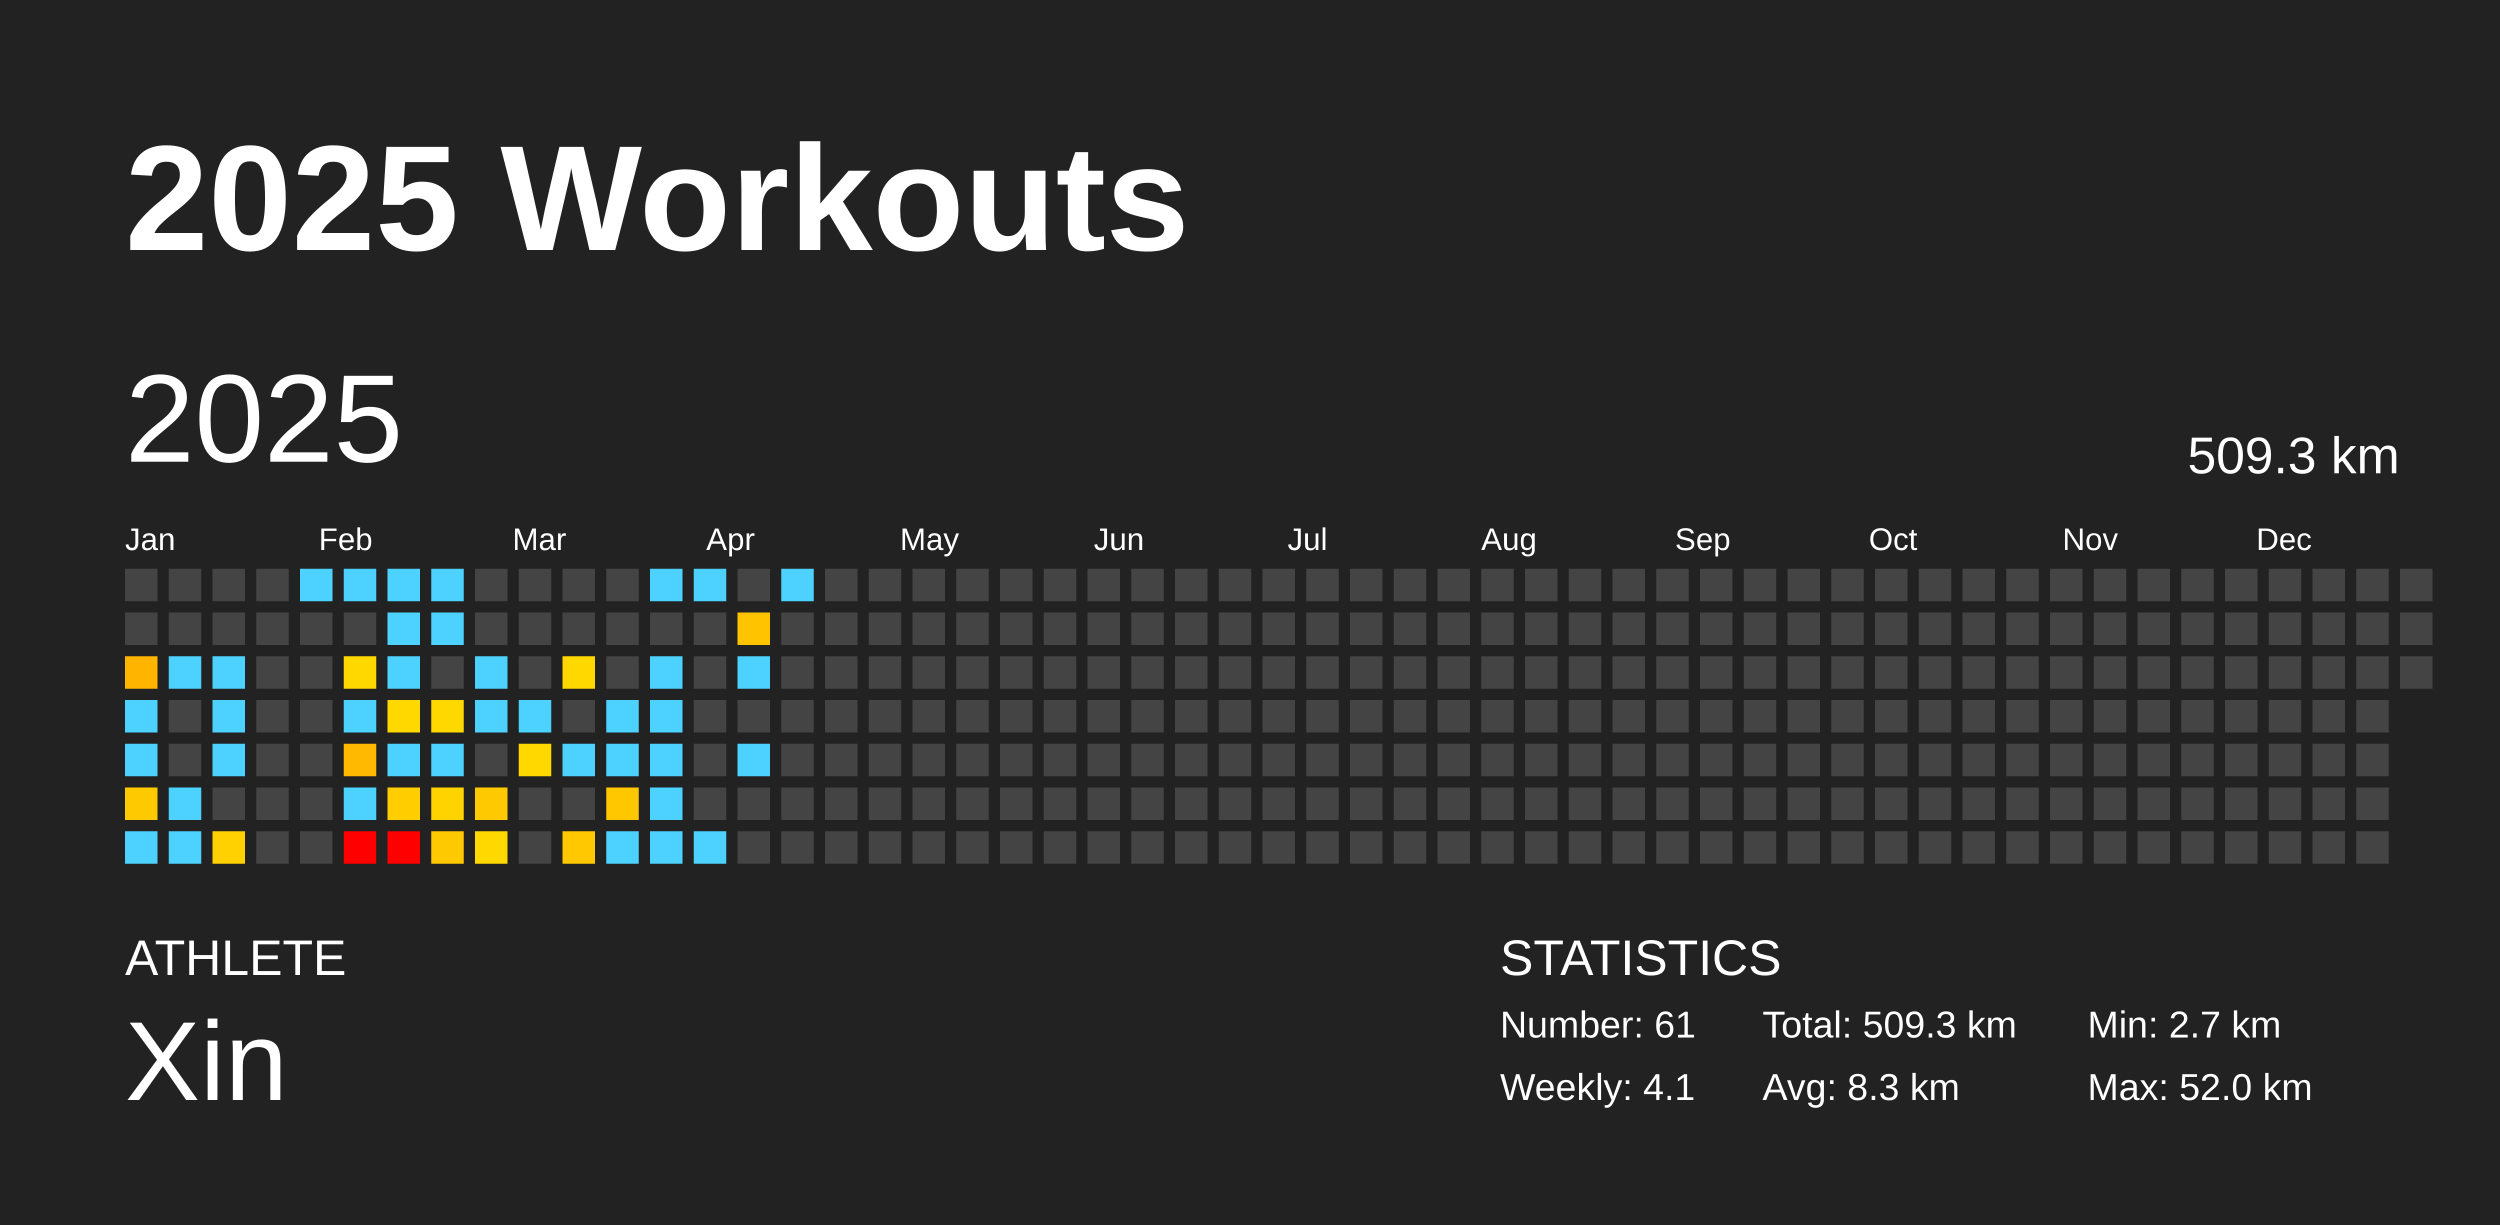
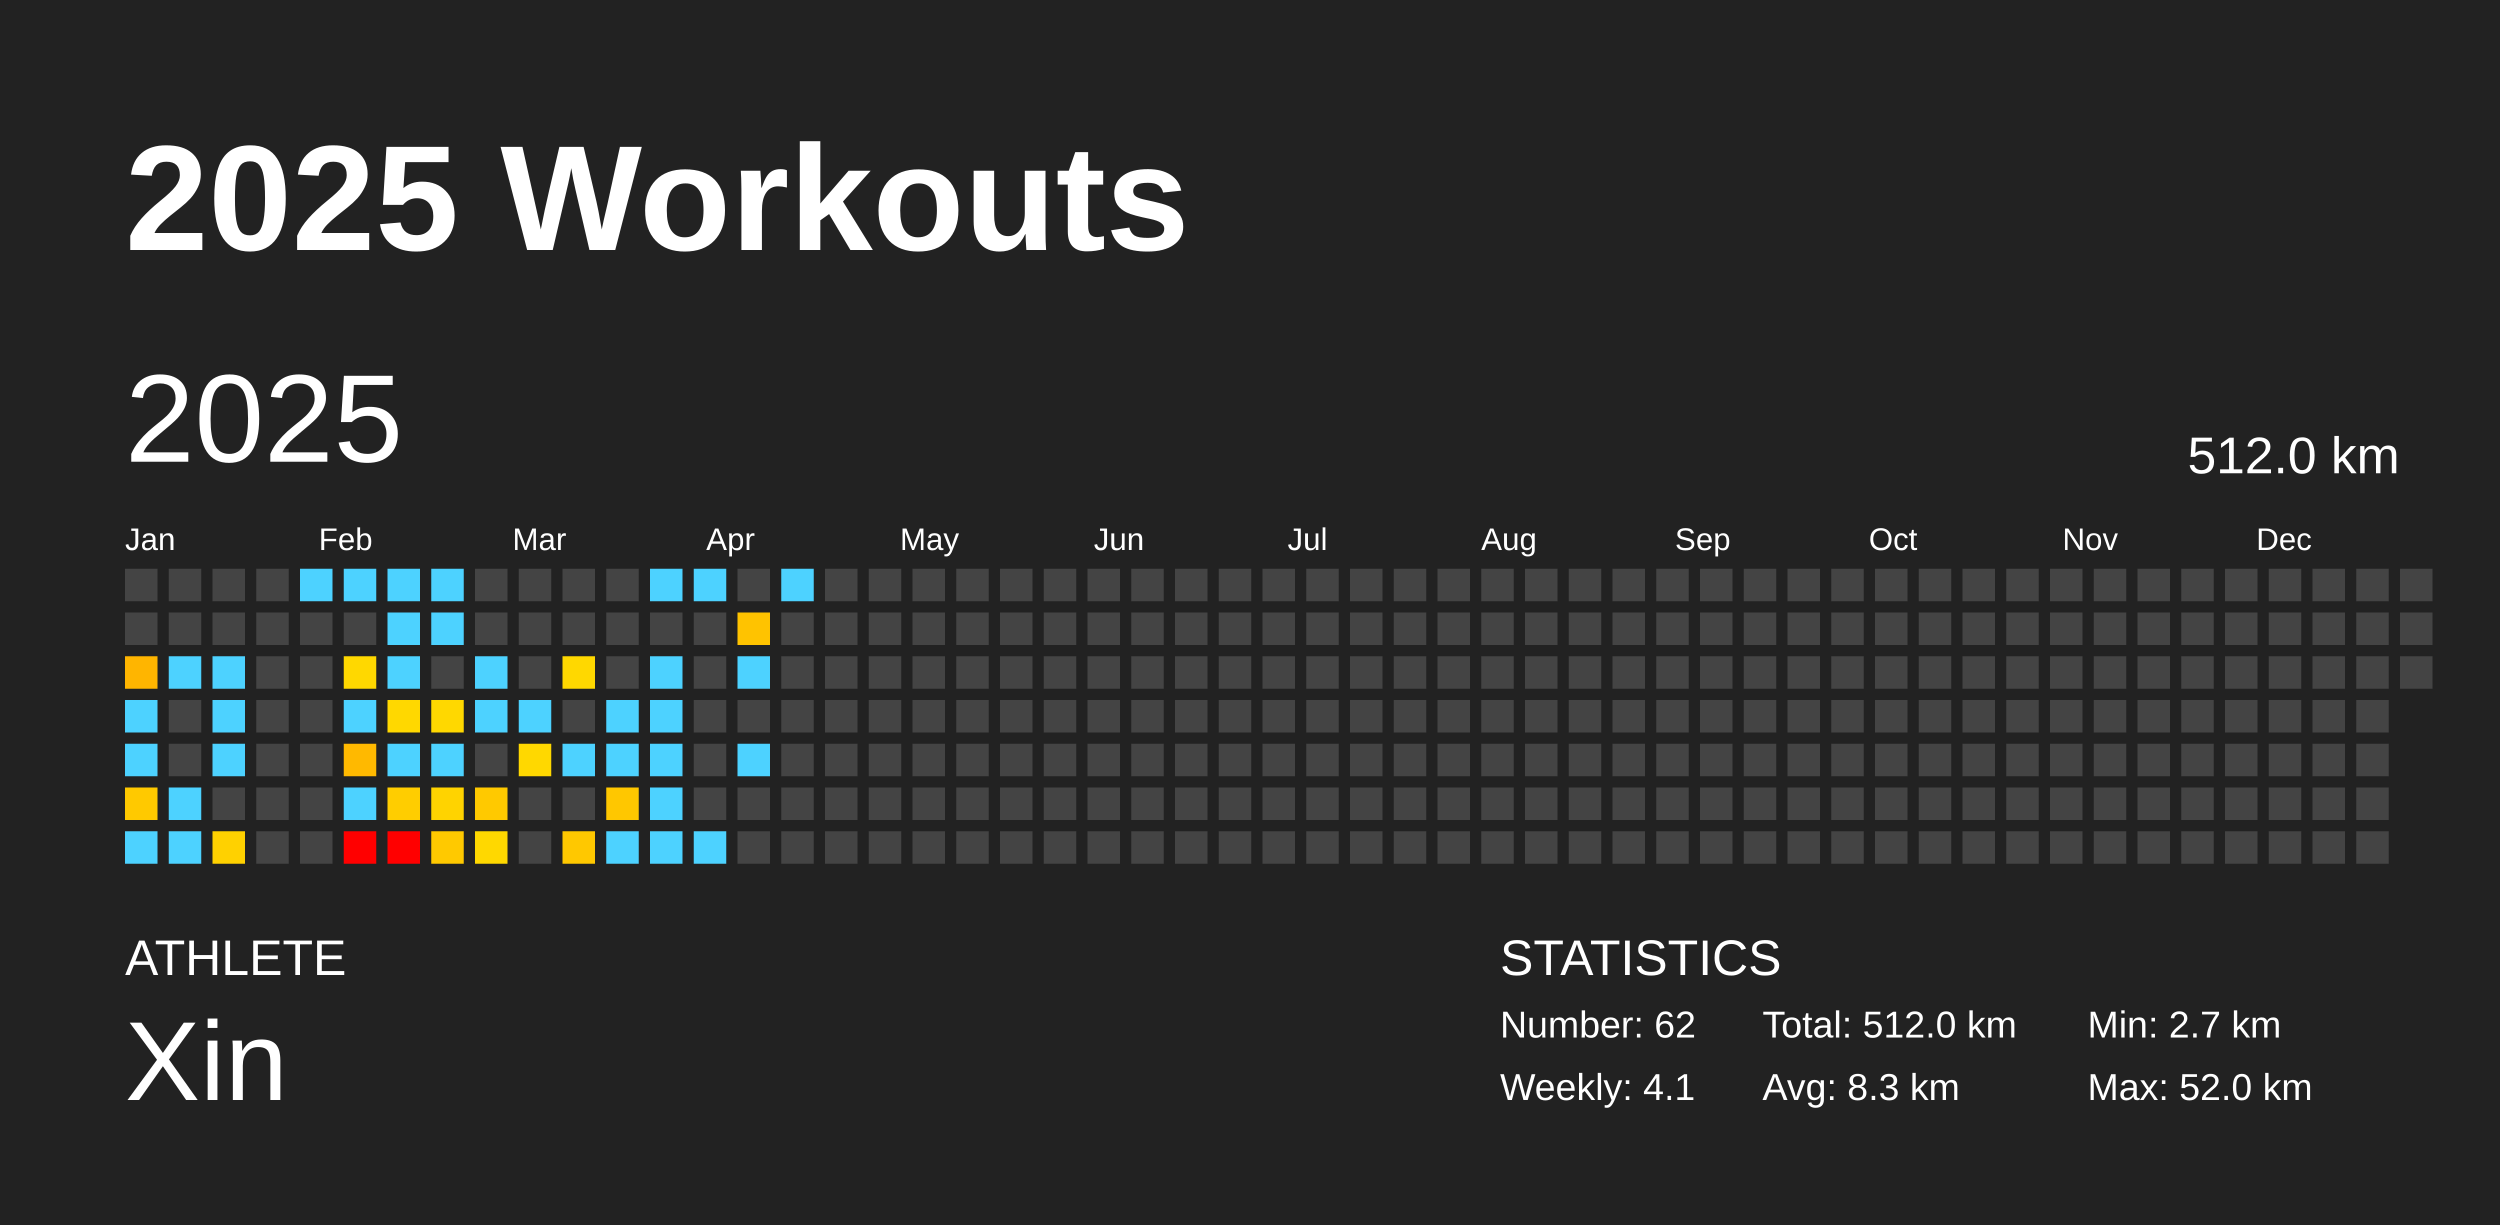
<svg xmlns="http://www.w3.org/2000/svg" baseProfile="full" height="98mm" version="1.1" viewBox="0,0,200,98" width="200mm">
  <defs />
  <rect fill="#222222" height="98" width="200" x="0" y="0" />
  <text fill="#FFFFFF" style="font-size:12px; font-family:Arial; font-weight:bold;" x="10" y="20">2025 Workouts</text>
  <text fill="#FFFFFF" style="font-size:4px; font-family:Arial" x="10" y="78">ATHLETE</text>
  <text fill="#FFFFFF" style="font-size:9px; font-family:Arial" x="10" y="88">Xin</text>
  <text fill="#FFFFFF" style="font-size:4px; font-family:Arial" x="120" y="78">STATISTICS</text>
-   <text fill="#FFFFFF" style="font-size:3px; font-family:Arial" x="120" y="83">Number: 61</text>
+   <text fill="#FFFFFF" style="font-size:3px; font-family:Arial" x="120" y="83">Number: 62</text>
  <text fill="#FFFFFF" style="font-size:3px; font-family:Arial" x="120" y="88">Weekly: 4.1</text>
-   <text fill="#FFFFFF" style="font-size:3px; font-family:Arial" x="141" y="83">Total: 509.3 km</text>
+   <text fill="#FFFFFF" style="font-size:3px; font-family:Arial" x="141" y="83">Total: 512.0 km</text>
  <text fill="#FFFFFF" style="font-size:3px; font-family:Arial" x="141" y="88">Avg: 8.3 km</text>
  <text fill="#FFFFFF" style="font-size:3px; font-family:Arial" x="167" y="83">Min: 2.7 km</text>
  <text fill="#FFFFFF" style="font-size:3px; font-family:Arial" x="167" y="88">Max: 52.0 km</text>
  <text dominant-baseline="hanging" fill="#FFFFFF" style="font-size:10.0px; font-family:Arial;" x="10" y="30">2025</text>
-   <text dominant-baseline="hanging" fill="#FFFFFF" style="font-size:4.125px; font-family:Arial;" x="175" y="35">509.3 km</text>
+   <text dominant-baseline="hanging" fill="#FFFFFF" style="font-size:4.125px; font-family:Arial;" x="175" y="35">512.0 km</text>
  <text fill="#FFFFFF" style="font-size:2.5px; font-family:Arial" x="10.0" y="44">Jan</text>
  <text fill="#FFFFFF" style="font-size:2.5px; font-family:Arial" x="25.5" y="44">Feb</text>
  <text fill="#FFFFFF" style="font-size:2.5px; font-family:Arial" x="41.0" y="44">Mar</text>
  <text fill="#FFFFFF" style="font-size:2.5px; font-family:Arial" x="56.5" y="44">Apr</text>
  <text fill="#FFFFFF" style="font-size:2.5px; font-family:Arial" x="72.0" y="44">May</text>
  <text fill="#FFFFFF" style="font-size:2.5px; font-family:Arial" x="87.5" y="44">Jun</text>
  <text fill="#FFFFFF" style="font-size:2.5px; font-family:Arial" x="103.0" y="44">Jul</text>
  <text fill="#FFFFFF" style="font-size:2.5px; font-family:Arial" x="118.5" y="44">Aug</text>
  <text fill="#FFFFFF" style="font-size:2.5px; font-family:Arial" x="134.0" y="44">Sep</text>
  <text fill="#FFFFFF" style="font-size:2.5px; font-family:Arial" x="149.5" y="44">Oct</text>
  <text fill="#FFFFFF" style="font-size:2.5px; font-family:Arial" x="165.0" y="44">Nov</text>
  <text fill="#FFFFFF" style="font-size:2.5px; font-family:Arial" x="180.5" y="44">Dec</text>
  <rect fill="#444444" height="2.6" width="2.6" x="10.0" y="45.5" />
  <rect fill="#444444" height="2.6" width="2.6" x="10.0" y="49.0" />
  <rect fill="#ffb500" height="2.6" width="2.6" x="10.0" y="52.5" />
  <rect fill="#4dd2ff" height="2.6" width="2.6" x="10.0" y="56.0" />
  <rect fill="#4dd2ff" height="2.6" width="2.6" x="10.0" y="59.5" />
  <rect fill="#ffc900" height="2.6" width="2.6" x="10.0" y="63.0" />
  <rect fill="#4dd2ff" height="2.6" width="2.6" x="10.0" y="66.5" />
  <rect fill="#444444" height="2.6" width="2.6" x="13.5" y="45.5" />
  <rect fill="#444444" height="2.6" width="2.6" x="13.5" y="49.0" />
  <rect fill="#4dd2ff" height="2.6" width="2.6" x="13.5" y="52.5" />
  <rect fill="#444444" height="2.6" width="2.6" x="13.5" y="56.0" />
  <rect fill="#444444" height="2.6" width="2.6" x="13.5" y="59.5" />
  <rect fill="#4dd2ff" height="2.6" width="2.6" x="13.5" y="63.0" />
  <rect fill="#4dd2ff" height="2.6" width="2.6" x="13.5" y="66.5" />
  <rect fill="#444444" height="2.6" width="2.6" x="17.0" y="45.5" />
  <rect fill="#444444" height="2.6" width="2.6" x="17.0" y="49.0" />
  <rect fill="#4dd2ff" height="2.6" width="2.6" x="17.0" y="52.5" />
  <rect fill="#4dd2ff" height="2.6" width="2.6" x="17.0" y="56.0" />
  <rect fill="#4dd2ff" height="2.6" width="2.6" x="17.0" y="59.5" />
  <rect fill="#444444" height="2.6" width="2.6" x="17.0" y="63.0" />
  <rect fill="#ffd100" height="2.6" width="2.6" x="17.0" y="66.5" />
  <rect fill="#444444" height="2.6" width="2.6" x="20.5" y="45.5" />
  <rect fill="#444444" height="2.6" width="2.6" x="20.5" y="49.0" />
  <rect fill="#444444" height="2.6" width="2.6" x="20.5" y="52.5" />
  <rect fill="#444444" height="2.6" width="2.6" x="20.5" y="56.0" />
  <rect fill="#444444" height="2.6" width="2.6" x="20.5" y="59.5" />
  <rect fill="#444444" height="2.6" width="2.6" x="20.5" y="63.0" />
  <rect fill="#444444" height="2.6" width="2.6" x="20.5" y="66.5" />
  <rect fill="#4dd2ff" height="2.6" width="2.6" x="24.0" y="45.5" />
  <rect fill="#444444" height="2.6" width="2.6" x="24.0" y="49.0" />
  <rect fill="#444444" height="2.6" width="2.6" x="24.0" y="52.5" />
  <rect fill="#444444" height="2.6" width="2.6" x="24.0" y="56.0" />
  <rect fill="#444444" height="2.6" width="2.6" x="24.0" y="59.5" />
  <rect fill="#444444" height="2.6" width="2.6" x="24.0" y="63.0" />
  <rect fill="#444444" height="2.6" width="2.6" x="24.0" y="66.5" />
  <rect fill="#4dd2ff" height="2.6" width="2.6" x="27.5" y="45.5" />
  <rect fill="#444444" height="2.6" width="2.6" x="27.5" y="49.0" />
  <rect fill="#ffd800" height="2.6" width="2.6" x="27.5" y="52.5" />
  <rect fill="#4dd2ff" height="2.6" width="2.6" x="27.5" y="56.0" />
  <rect fill="#ffb900" height="2.6" width="2.6" x="27.5" y="59.5" />
  <rect fill="#4dd2ff" height="2.6" width="2.6" x="27.5" y="63.0" />
  <rect fill="red" height="2.6" width="2.6" x="27.5" y="66.5" />
  <rect fill="#4dd2ff" height="2.6" width="2.6" x="31.0" y="45.5" />
  <rect fill="#4dd2ff" height="2.6" width="2.6" x="31.0" y="49.0" />
  <rect fill="#4dd2ff" height="2.6" width="2.6" x="31.0" y="52.5" />
  <rect fill="#ffd800" height="2.6" width="2.6" x="31.0" y="56.0" />
  <rect fill="#4dd2ff" height="2.6" width="2.6" x="31.0" y="59.5" />
  <rect fill="#ffcd00" height="2.6" width="2.6" x="31.0" y="63.0" />
  <rect fill="red" height="2.6" width="2.6" x="31.0" y="66.5" />
  <rect fill="#4dd2ff" height="2.6" width="2.6" x="34.5" y="45.5" />
  <rect fill="#4dd2ff" height="2.6" width="2.6" x="34.5" y="49.0" />
  <rect fill="#444444" height="2.6" width="2.6" x="34.5" y="52.5" />
  <rect fill="#ffd800" height="2.6" width="2.6" x="34.5" y="56.0" />
  <rect fill="#4dd2ff" height="2.6" width="2.6" x="34.5" y="59.5" />
  <rect fill="#ffd300" height="2.6" width="2.6" x="34.5" y="63.0" />
  <rect fill="#ffc900" height="2.6" width="2.6" x="34.5" y="66.5" />
  <rect fill="#444444" height="2.6" width="2.6" x="38.0" y="45.5" />
  <rect fill="#444444" height="2.6" width="2.6" x="38.0" y="49.0" />
  <rect fill="#4dd2ff" height="2.6" width="2.6" x="38.0" y="52.5" />
  <rect fill="#4dd2ff" height="2.6" width="2.6" x="38.0" y="56.0" />
  <rect fill="#444444" height="2.6" width="2.6" x="38.0" y="59.5" />
  <rect fill="#ffc900" height="2.6" width="2.6" x="38.0" y="63.0" />
  <rect fill="#ffd800" height="2.6" width="2.6" x="38.0" y="66.5" />
  <rect fill="#444444" height="2.6" width="2.6" x="41.5" y="45.5" />
  <rect fill="#444444" height="2.6" width="2.6" x="41.5" y="49.0" />
  <rect fill="#444444" height="2.6" width="2.6" x="41.5" y="52.5" />
  <rect fill="#4dd2ff" height="2.6" width="2.6" x="41.5" y="56.0" />
  <rect fill="#ffd800" height="2.6" width="2.6" x="41.5" y="59.5" />
  <rect fill="#444444" height="2.6" width="2.6" x="41.5" y="63.0" />
  <rect fill="#444444" height="2.6" width="2.6" x="41.5" y="66.5" />
  <rect fill="#444444" height="2.6" width="2.6" x="45.0" y="45.5" />
  <rect fill="#444444" height="2.6" width="2.6" x="45.0" y="49.0" />
  <rect fill="#ffd800" height="2.6" width="2.6" x="45.0" y="52.5" />
  <rect fill="#444444" height="2.6" width="2.6" x="45.0" y="56.0" />
  <rect fill="#4dd2ff" height="2.6" width="2.6" x="45.0" y="59.5" />
  <rect fill="#444444" height="2.6" width="2.6" x="45.0" y="63.0" />
  <rect fill="#ffc800" height="2.6" width="2.6" x="45.0" y="66.5" />
  <rect fill="#444444" height="2.6" width="2.6" x="48.5" y="45.5" />
  <rect fill="#444444" height="2.6" width="2.6" x="48.5" y="49.0" />
  <rect fill="#444444" height="2.6" width="2.6" x="48.5" y="52.5" />
  <rect fill="#4dd2ff" height="2.6" width="2.6" x="48.5" y="56.0" />
  <rect fill="#4dd2ff" height="2.6" width="2.6" x="48.5" y="59.5" />
  <rect fill="#ffc700" height="2.6" width="2.6" x="48.5" y="63.0" />
  <rect fill="#4dd2ff" height="2.6" width="2.6" x="48.5" y="66.5" />
  <rect fill="#4dd2ff" height="2.6" width="2.6" x="52.0" y="45.5" />
  <rect fill="#444444" height="2.6" width="2.6" x="52.0" y="49.0" />
  <rect fill="#4dd2ff" height="2.6" width="2.6" x="52.0" y="52.5" />
  <rect fill="#4dd2ff" height="2.6" width="2.6" x="52.0" y="56.0" />
  <rect fill="#4dd2ff" height="2.6" width="2.6" x="52.0" y="59.5" />
  <rect fill="#4dd2ff" height="2.6" width="2.6" x="52.0" y="63.0" />
  <rect fill="#4dd2ff" height="2.6" width="2.6" x="52.0" y="66.5" />
  <rect fill="#4dd2ff" height="2.6" width="2.6" x="55.5" y="45.5" />
  <rect fill="#444444" height="2.6" width="2.6" x="55.5" y="49.0" />
  <rect fill="#444444" height="2.6" width="2.6" x="55.5" y="52.5" />
  <rect fill="#444444" height="2.6" width="2.6" x="55.5" y="56.0" />
  <rect fill="#444444" height="2.6" width="2.6" x="55.5" y="59.5" />
  <rect fill="#444444" height="2.6" width="2.6" x="55.5" y="63.0" />
  <rect fill="#4dd2ff" height="2.6" width="2.6" x="55.5" y="66.5" />
  <rect fill="#444444" height="2.6" width="2.6" x="59.0" y="45.5" />
  <rect fill="#ffc300" height="2.6" width="2.6" x="59.0" y="49.0" />
  <rect fill="#4dd2ff" height="2.6" width="2.6" x="59.0" y="52.5" />
  <rect fill="#444444" height="2.6" width="2.6" x="59.0" y="56.0" />
  <rect fill="#4dd2ff" height="2.6" width="2.6" x="59.0" y="59.5" />
  <rect fill="#444444" height="2.6" width="2.6" x="59.0" y="63.0" />
  <rect fill="#444444" height="2.6" width="2.6" x="59.0" y="66.5" />
  <rect fill="#4dd2ff" height="2.6" width="2.6" x="62.5" y="45.5" />
  <rect fill="#444444" height="2.6" width="2.6" x="62.5" y="49.0" />
  <rect fill="#444444" height="2.6" width="2.6" x="62.5" y="52.5" />
  <rect fill="#444444" height="2.6" width="2.6" x="62.5" y="56.0" />
  <rect fill="#444444" height="2.6" width="2.6" x="62.5" y="59.5" />
  <rect fill="#444444" height="2.6" width="2.6" x="62.5" y="63.0" />
  <rect fill="#444444" height="2.6" width="2.6" x="62.5" y="66.5" />
  <rect fill="#444444" height="2.6" width="2.6" x="66.0" y="45.5" />
  <rect fill="#444444" height="2.6" width="2.6" x="66.0" y="49.0" />
  <rect fill="#444444" height="2.6" width="2.6" x="66.0" y="52.5" />
  <rect fill="#444444" height="2.6" width="2.6" x="66.0" y="56.0" />
  <rect fill="#444444" height="2.6" width="2.6" x="66.0" y="59.5" />
  <rect fill="#444444" height="2.6" width="2.6" x="66.0" y="63.0" />
  <rect fill="#444444" height="2.6" width="2.6" x="66.0" y="66.5" />
  <rect fill="#444444" height="2.6" width="2.6" x="69.5" y="45.5" />
  <rect fill="#444444" height="2.6" width="2.6" x="69.5" y="49.0" />
  <rect fill="#444444" height="2.6" width="2.6" x="69.5" y="52.5" />
  <rect fill="#444444" height="2.6" width="2.6" x="69.5" y="56.0" />
  <rect fill="#444444" height="2.6" width="2.6" x="69.5" y="59.5" />
  <rect fill="#444444" height="2.6" width="2.6" x="69.5" y="63.0" />
  <rect fill="#444444" height="2.6" width="2.6" x="69.5" y="66.5" />
  <rect fill="#444444" height="2.6" width="2.6" x="73.0" y="45.5" />
  <rect fill="#444444" height="2.6" width="2.6" x="73.0" y="49.0" />
  <rect fill="#444444" height="2.6" width="2.6" x="73.0" y="52.5" />
  <rect fill="#444444" height="2.6" width="2.6" x="73.0" y="56.0" />
  <rect fill="#444444" height="2.6" width="2.6" x="73.0" y="59.5" />
  <rect fill="#444444" height="2.6" width="2.6" x="73.0" y="63.0" />
  <rect fill="#444444" height="2.6" width="2.6" x="73.0" y="66.5" />
  <rect fill="#444444" height="2.6" width="2.6" x="76.5" y="45.5" />
  <rect fill="#444444" height="2.6" width="2.6" x="76.5" y="49.0" />
  <rect fill="#444444" height="2.6" width="2.6" x="76.5" y="52.5" />
  <rect fill="#444444" height="2.6" width="2.6" x="76.5" y="56.0" />
  <rect fill="#444444" height="2.6" width="2.6" x="76.5" y="59.5" />
  <rect fill="#444444" height="2.6" width="2.6" x="76.5" y="63.0" />
  <rect fill="#444444" height="2.6" width="2.6" x="76.5" y="66.5" />
  <rect fill="#444444" height="2.6" width="2.6" x="80.0" y="45.5" />
  <rect fill="#444444" height="2.6" width="2.6" x="80.0" y="49.0" />
  <rect fill="#444444" height="2.6" width="2.6" x="80.0" y="52.5" />
  <rect fill="#444444" height="2.6" width="2.6" x="80.0" y="56.0" />
  <rect fill="#444444" height="2.6" width="2.6" x="80.0" y="59.5" />
  <rect fill="#444444" height="2.6" width="2.6" x="80.0" y="63.0" />
  <rect fill="#444444" height="2.6" width="2.6" x="80.0" y="66.5" />
  <rect fill="#444444" height="2.6" width="2.6" x="83.5" y="45.5" />
  <rect fill="#444444" height="2.6" width="2.6" x="83.5" y="49.0" />
  <rect fill="#444444" height="2.6" width="2.6" x="83.5" y="52.5" />
  <rect fill="#444444" height="2.6" width="2.6" x="83.5" y="56.0" />
  <rect fill="#444444" height="2.6" width="2.6" x="83.5" y="59.5" />
  <rect fill="#444444" height="2.6" width="2.6" x="83.5" y="63.0" />
  <rect fill="#444444" height="2.6" width="2.6" x="83.5" y="66.5" />
  <rect fill="#444444" height="2.6" width="2.6" x="87.0" y="45.5" />
  <rect fill="#444444" height="2.6" width="2.6" x="87.0" y="49.0" />
  <rect fill="#444444" height="2.6" width="2.6" x="87.0" y="52.5" />
  <rect fill="#444444" height="2.6" width="2.6" x="87.0" y="56.0" />
  <rect fill="#444444" height="2.6" width="2.6" x="87.0" y="59.5" />
  <rect fill="#444444" height="2.6" width="2.6" x="87.0" y="63.0" />
  <rect fill="#444444" height="2.6" width="2.6" x="87.0" y="66.5" />
  <rect fill="#444444" height="2.6" width="2.6" x="90.5" y="45.5" />
  <rect fill="#444444" height="2.6" width="2.6" x="90.5" y="49.0" />
  <rect fill="#444444" height="2.6" width="2.6" x="90.5" y="52.5" />
  <rect fill="#444444" height="2.6" width="2.6" x="90.5" y="56.0" />
  <rect fill="#444444" height="2.6" width="2.6" x="90.5" y="59.5" />
  <rect fill="#444444" height="2.6" width="2.6" x="90.5" y="63.0" />
  <rect fill="#444444" height="2.6" width="2.6" x="90.5" y="66.5" />
  <rect fill="#444444" height="2.6" width="2.6" x="94.0" y="45.5" />
  <rect fill="#444444" height="2.6" width="2.6" x="94.0" y="49.0" />
  <rect fill="#444444" height="2.6" width="2.6" x="94.0" y="52.5" />
  <rect fill="#444444" height="2.6" width="2.6" x="94.0" y="56.0" />
  <rect fill="#444444" height="2.6" width="2.6" x="94.0" y="59.5" />
  <rect fill="#444444" height="2.6" width="2.6" x="94.0" y="63.0" />
  <rect fill="#444444" height="2.6" width="2.6" x="94.0" y="66.5" />
  <rect fill="#444444" height="2.6" width="2.6" x="97.5" y="45.5" />
  <rect fill="#444444" height="2.6" width="2.6" x="97.5" y="49.0" />
  <rect fill="#444444" height="2.6" width="2.6" x="97.5" y="52.5" />
  <rect fill="#444444" height="2.6" width="2.6" x="97.5" y="56.0" />
  <rect fill="#444444" height="2.6" width="2.6" x="97.5" y="59.5" />
  <rect fill="#444444" height="2.6" width="2.6" x="97.5" y="63.0" />
  <rect fill="#444444" height="2.6" width="2.6" x="97.5" y="66.5" />
  <rect fill="#444444" height="2.6" width="2.6" x="101.0" y="45.5" />
  <rect fill="#444444" height="2.6" width="2.6" x="101.0" y="49.0" />
  <rect fill="#444444" height="2.6" width="2.6" x="101.0" y="52.5" />
  <rect fill="#444444" height="2.6" width="2.6" x="101.0" y="56.0" />
  <rect fill="#444444" height="2.6" width="2.6" x="101.0" y="59.5" />
  <rect fill="#444444" height="2.6" width="2.6" x="101.0" y="63.0" />
  <rect fill="#444444" height="2.6" width="2.6" x="101.0" y="66.5" />
  <rect fill="#444444" height="2.6" width="2.6" x="104.5" y="45.5" />
  <rect fill="#444444" height="2.6" width="2.6" x="104.5" y="49.0" />
  <rect fill="#444444" height="2.6" width="2.6" x="104.5" y="52.5" />
  <rect fill="#444444" height="2.6" width="2.6" x="104.5" y="56.0" />
  <rect fill="#444444" height="2.6" width="2.6" x="104.5" y="59.5" />
  <rect fill="#444444" height="2.6" width="2.6" x="104.5" y="63.0" />
  <rect fill="#444444" height="2.6" width="2.6" x="104.5" y="66.5" />
  <rect fill="#444444" height="2.6" width="2.6" x="108.0" y="45.5" />
  <rect fill="#444444" height="2.6" width="2.6" x="108.0" y="49.0" />
  <rect fill="#444444" height="2.6" width="2.6" x="108.0" y="52.5" />
  <rect fill="#444444" height="2.6" width="2.6" x="108.0" y="56.0" />
  <rect fill="#444444" height="2.6" width="2.6" x="108.0" y="59.5" />
  <rect fill="#444444" height="2.6" width="2.6" x="108.0" y="63.0" />
  <rect fill="#444444" height="2.6" width="2.6" x="108.0" y="66.5" />
  <rect fill="#444444" height="2.6" width="2.6" x="111.5" y="45.5" />
  <rect fill="#444444" height="2.6" width="2.6" x="111.5" y="49.0" />
  <rect fill="#444444" height="2.6" width="2.6" x="111.5" y="52.5" />
  <rect fill="#444444" height="2.6" width="2.6" x="111.5" y="56.0" />
  <rect fill="#444444" height="2.6" width="2.6" x="111.5" y="59.5" />
  <rect fill="#444444" height="2.6" width="2.6" x="111.5" y="63.0" />
  <rect fill="#444444" height="2.6" width="2.6" x="111.5" y="66.5" />
  <rect fill="#444444" height="2.6" width="2.6" x="115.0" y="45.5" />
  <rect fill="#444444" height="2.6" width="2.6" x="115.0" y="49.0" />
  <rect fill="#444444" height="2.6" width="2.6" x="115.0" y="52.5" />
  <rect fill="#444444" height="2.6" width="2.6" x="115.0" y="56.0" />
  <rect fill="#444444" height="2.6" width="2.6" x="115.0" y="59.5" />
  <rect fill="#444444" height="2.6" width="2.6" x="115.0" y="63.0" />
  <rect fill="#444444" height="2.6" width="2.6" x="115.0" y="66.5" />
  <rect fill="#444444" height="2.6" width="2.6" x="118.5" y="45.5" />
  <rect fill="#444444" height="2.6" width="2.6" x="118.5" y="49.0" />
  <rect fill="#444444" height="2.6" width="2.6" x="118.5" y="52.5" />
  <rect fill="#444444" height="2.6" width="2.6" x="118.5" y="56.0" />
  <rect fill="#444444" height="2.6" width="2.6" x="118.5" y="59.5" />
  <rect fill="#444444" height="2.6" width="2.6" x="118.5" y="63.0" />
  <rect fill="#444444" height="2.6" width="2.6" x="118.5" y="66.5" />
  <rect fill="#444444" height="2.6" width="2.6" x="122.0" y="45.5" />
  <rect fill="#444444" height="2.6" width="2.6" x="122.0" y="49.0" />
  <rect fill="#444444" height="2.6" width="2.6" x="122.0" y="52.5" />
  <rect fill="#444444" height="2.6" width="2.6" x="122.0" y="56.0" />
  <rect fill="#444444" height="2.6" width="2.6" x="122.0" y="59.5" />
  <rect fill="#444444" height="2.6" width="2.6" x="122.0" y="63.0" />
  <rect fill="#444444" height="2.6" width="2.6" x="122.0" y="66.5" />
  <rect fill="#444444" height="2.6" width="2.6" x="125.5" y="45.5" />
  <rect fill="#444444" height="2.6" width="2.6" x="125.5" y="49.0" />
  <rect fill="#444444" height="2.6" width="2.6" x="125.5" y="52.5" />
  <rect fill="#444444" height="2.6" width="2.6" x="125.5" y="56.0" />
  <rect fill="#444444" height="2.6" width="2.6" x="125.5" y="59.5" />
  <rect fill="#444444" height="2.6" width="2.6" x="125.5" y="63.0" />
  <rect fill="#444444" height="2.6" width="2.6" x="125.5" y="66.5" />
  <rect fill="#444444" height="2.6" width="2.6" x="129.0" y="45.5" />
  <rect fill="#444444" height="2.6" width="2.6" x="129.0" y="49.0" />
  <rect fill="#444444" height="2.6" width="2.6" x="129.0" y="52.5" />
  <rect fill="#444444" height="2.6" width="2.6" x="129.0" y="56.0" />
  <rect fill="#444444" height="2.6" width="2.6" x="129.0" y="59.5" />
  <rect fill="#444444" height="2.6" width="2.6" x="129.0" y="63.0" />
  <rect fill="#444444" height="2.6" width="2.6" x="129.0" y="66.5" />
  <rect fill="#444444" height="2.6" width="2.6" x="132.5" y="45.5" />
  <rect fill="#444444" height="2.6" width="2.6" x="132.5" y="49.0" />
  <rect fill="#444444" height="2.6" width="2.6" x="132.5" y="52.5" />
  <rect fill="#444444" height="2.6" width="2.6" x="132.5" y="56.0" />
  <rect fill="#444444" height="2.6" width="2.6" x="132.5" y="59.5" />
  <rect fill="#444444" height="2.6" width="2.6" x="132.5" y="63.0" />
  <rect fill="#444444" height="2.6" width="2.6" x="132.5" y="66.5" />
  <rect fill="#444444" height="2.6" width="2.6" x="136.0" y="45.5" />
  <rect fill="#444444" height="2.6" width="2.6" x="136.0" y="49.0" />
  <rect fill="#444444" height="2.6" width="2.6" x="136.0" y="52.5" />
  <rect fill="#444444" height="2.6" width="2.6" x="136.0" y="56.0" />
  <rect fill="#444444" height="2.6" width="2.6" x="136.0" y="59.5" />
  <rect fill="#444444" height="2.6" width="2.6" x="136.0" y="63.0" />
  <rect fill="#444444" height="2.6" width="2.6" x="136.0" y="66.5" />
  <rect fill="#444444" height="2.6" width="2.6" x="139.5" y="45.5" />
  <rect fill="#444444" height="2.6" width="2.6" x="139.5" y="49.0" />
  <rect fill="#444444" height="2.6" width="2.6" x="139.5" y="52.5" />
  <rect fill="#444444" height="2.6" width="2.6" x="139.5" y="56.0" />
  <rect fill="#444444" height="2.6" width="2.6" x="139.5" y="59.5" />
  <rect fill="#444444" height="2.6" width="2.6" x="139.5" y="63.0" />
  <rect fill="#444444" height="2.6" width="2.6" x="139.5" y="66.5" />
  <rect fill="#444444" height="2.6" width="2.6" x="143.0" y="45.5" />
  <rect fill="#444444" height="2.6" width="2.6" x="143.0" y="49.0" />
  <rect fill="#444444" height="2.6" width="2.6" x="143.0" y="52.5" />
  <rect fill="#444444" height="2.6" width="2.6" x="143.0" y="56.0" />
  <rect fill="#444444" height="2.6" width="2.6" x="143.0" y="59.5" />
  <rect fill="#444444" height="2.6" width="2.6" x="143.0" y="63.0" />
  <rect fill="#444444" height="2.6" width="2.6" x="143.0" y="66.5" />
  <rect fill="#444444" height="2.6" width="2.6" x="146.5" y="45.5" />
  <rect fill="#444444" height="2.6" width="2.6" x="146.5" y="49.0" />
  <rect fill="#444444" height="2.6" width="2.6" x="146.5" y="52.5" />
  <rect fill="#444444" height="2.6" width="2.6" x="146.5" y="56.0" />
  <rect fill="#444444" height="2.6" width="2.6" x="146.5" y="59.5" />
  <rect fill="#444444" height="2.6" width="2.6" x="146.5" y="63.0" />
  <rect fill="#444444" height="2.6" width="2.6" x="146.5" y="66.5" />
  <rect fill="#444444" height="2.6" width="2.6" x="150.0" y="45.5" />
  <rect fill="#444444" height="2.6" width="2.6" x="150.0" y="49.0" />
  <rect fill="#444444" height="2.6" width="2.6" x="150.0" y="52.5" />
  <rect fill="#444444" height="2.6" width="2.6" x="150.0" y="56.0" />
  <rect fill="#444444" height="2.6" width="2.6" x="150.0" y="59.5" />
  <rect fill="#444444" height="2.6" width="2.6" x="150.0" y="63.0" />
  <rect fill="#444444" height="2.6" width="2.6" x="150.0" y="66.5" />
  <rect fill="#444444" height="2.6" width="2.6" x="153.5" y="45.5" />
  <rect fill="#444444" height="2.6" width="2.6" x="153.5" y="49.0" />
  <rect fill="#444444" height="2.6" width="2.6" x="153.5" y="52.5" />
  <rect fill="#444444" height="2.6" width="2.6" x="153.5" y="56.0" />
  <rect fill="#444444" height="2.6" width="2.6" x="153.5" y="59.5" />
  <rect fill="#444444" height="2.6" width="2.6" x="153.5" y="63.0" />
  <rect fill="#444444" height="2.6" width="2.6" x="153.5" y="66.5" />
  <rect fill="#444444" height="2.6" width="2.6" x="157.0" y="45.5" />
  <rect fill="#444444" height="2.6" width="2.6" x="157.0" y="49.0" />
  <rect fill="#444444" height="2.6" width="2.6" x="157.0" y="52.5" />
  <rect fill="#444444" height="2.6" width="2.6" x="157.0" y="56.0" />
  <rect fill="#444444" height="2.6" width="2.6" x="157.0" y="59.5" />
  <rect fill="#444444" height="2.6" width="2.6" x="157.0" y="63.0" />
  <rect fill="#444444" height="2.6" width="2.6" x="157.0" y="66.5" />
  <rect fill="#444444" height="2.6" width="2.6" x="160.5" y="45.5" />
  <rect fill="#444444" height="2.6" width="2.6" x="160.5" y="49.0" />
  <rect fill="#444444" height="2.6" width="2.6" x="160.5" y="52.5" />
  <rect fill="#444444" height="2.6" width="2.6" x="160.5" y="56.0" />
  <rect fill="#444444" height="2.6" width="2.6" x="160.5" y="59.5" />
  <rect fill="#444444" height="2.6" width="2.6" x="160.5" y="63.0" />
  <rect fill="#444444" height="2.6" width="2.6" x="160.5" y="66.5" />
  <rect fill="#444444" height="2.6" width="2.6" x="164.0" y="45.5" />
  <rect fill="#444444" height="2.6" width="2.6" x="164.0" y="49.0" />
  <rect fill="#444444" height="2.6" width="2.6" x="164.0" y="52.5" />
  <rect fill="#444444" height="2.6" width="2.6" x="164.0" y="56.0" />
  <rect fill="#444444" height="2.6" width="2.6" x="164.0" y="59.5" />
  <rect fill="#444444" height="2.6" width="2.6" x="164.0" y="63.0" />
  <rect fill="#444444" height="2.6" width="2.6" x="164.0" y="66.5" />
  <rect fill="#444444" height="2.6" width="2.6" x="167.5" y="45.5" />
  <rect fill="#444444" height="2.6" width="2.6" x="167.5" y="49.0" />
  <rect fill="#444444" height="2.6" width="2.6" x="167.5" y="52.5" />
  <rect fill="#444444" height="2.6" width="2.6" x="167.5" y="56.0" />
  <rect fill="#444444" height="2.6" width="2.6" x="167.5" y="59.5" />
  <rect fill="#444444" height="2.6" width="2.6" x="167.5" y="63.0" />
  <rect fill="#444444" height="2.6" width="2.6" x="167.5" y="66.5" />
  <rect fill="#444444" height="2.6" width="2.6" x="171.0" y="45.5" />
  <rect fill="#444444" height="2.6" width="2.6" x="171.0" y="49.0" />
  <rect fill="#444444" height="2.6" width="2.6" x="171.0" y="52.5" />
  <rect fill="#444444" height="2.6" width="2.6" x="171.0" y="56.0" />
  <rect fill="#444444" height="2.6" width="2.6" x="171.0" y="59.5" />
  <rect fill="#444444" height="2.6" width="2.6" x="171.0" y="63.0" />
  <rect fill="#444444" height="2.6" width="2.6" x="171.0" y="66.5" />
  <rect fill="#444444" height="2.6" width="2.6" x="174.5" y="45.5" />
  <rect fill="#444444" height="2.6" width="2.6" x="174.5" y="49.0" />
  <rect fill="#444444" height="2.6" width="2.6" x="174.5" y="52.5" />
  <rect fill="#444444" height="2.6" width="2.6" x="174.5" y="56.0" />
  <rect fill="#444444" height="2.6" width="2.6" x="174.5" y="59.5" />
  <rect fill="#444444" height="2.6" width="2.6" x="174.5" y="63.0" />
  <rect fill="#444444" height="2.6" width="2.6" x="174.5" y="66.5" />
  <rect fill="#444444" height="2.6" width="2.6" x="178.0" y="45.5" />
  <rect fill="#444444" height="2.6" width="2.6" x="178.0" y="49.0" />
  <rect fill="#444444" height="2.6" width="2.6" x="178.0" y="52.5" />
  <rect fill="#444444" height="2.6" width="2.6" x="178.0" y="56.0" />
  <rect fill="#444444" height="2.6" width="2.6" x="178.0" y="59.5" />
  <rect fill="#444444" height="2.6" width="2.6" x="178.0" y="63.0" />
  <rect fill="#444444" height="2.6" width="2.6" x="178.0" y="66.5" />
  <rect fill="#444444" height="2.6" width="2.6" x="181.5" y="45.5" />
  <rect fill="#444444" height="2.6" width="2.6" x="181.5" y="49.0" />
  <rect fill="#444444" height="2.6" width="2.6" x="181.5" y="52.5" />
  <rect fill="#444444" height="2.6" width="2.6" x="181.5" y="56.0" />
  <rect fill="#444444" height="2.6" width="2.6" x="181.5" y="59.5" />
  <rect fill="#444444" height="2.6" width="2.6" x="181.5" y="63.0" />
  <rect fill="#444444" height="2.6" width="2.6" x="181.5" y="66.5" />
  <rect fill="#444444" height="2.6" width="2.6" x="185.0" y="45.5" />
  <rect fill="#444444" height="2.6" width="2.6" x="185.0" y="49.0" />
  <rect fill="#444444" height="2.6" width="2.6" x="185.0" y="52.5" />
  <rect fill="#444444" height="2.6" width="2.6" x="185.0" y="56.0" />
  <rect fill="#444444" height="2.6" width="2.6" x="185.0" y="59.5" />
  <rect fill="#444444" height="2.6" width="2.6" x="185.0" y="63.0" />
  <rect fill="#444444" height="2.6" width="2.6" x="185.0" y="66.5" />
  <rect fill="#444444" height="2.6" width="2.6" x="188.5" y="45.5" />
  <rect fill="#444444" height="2.6" width="2.6" x="188.5" y="49.0" />
  <rect fill="#444444" height="2.6" width="2.6" x="188.5" y="52.5" />
  <rect fill="#444444" height="2.6" width="2.6" x="188.5" y="56.0" />
  <rect fill="#444444" height="2.6" width="2.6" x="188.5" y="59.5" />
  <rect fill="#444444" height="2.6" width="2.6" x="188.5" y="63.0" />
  <rect fill="#444444" height="2.6" width="2.6" x="188.5" y="66.5" />
  <rect fill="#444444" height="2.6" width="2.6" x="192.0" y="45.5" />
  <rect fill="#444444" height="2.6" width="2.6" x="192.0" y="49.0" />
  <rect fill="#444444" height="2.6" width="2.6" x="192.0" y="52.5" />
</svg>
